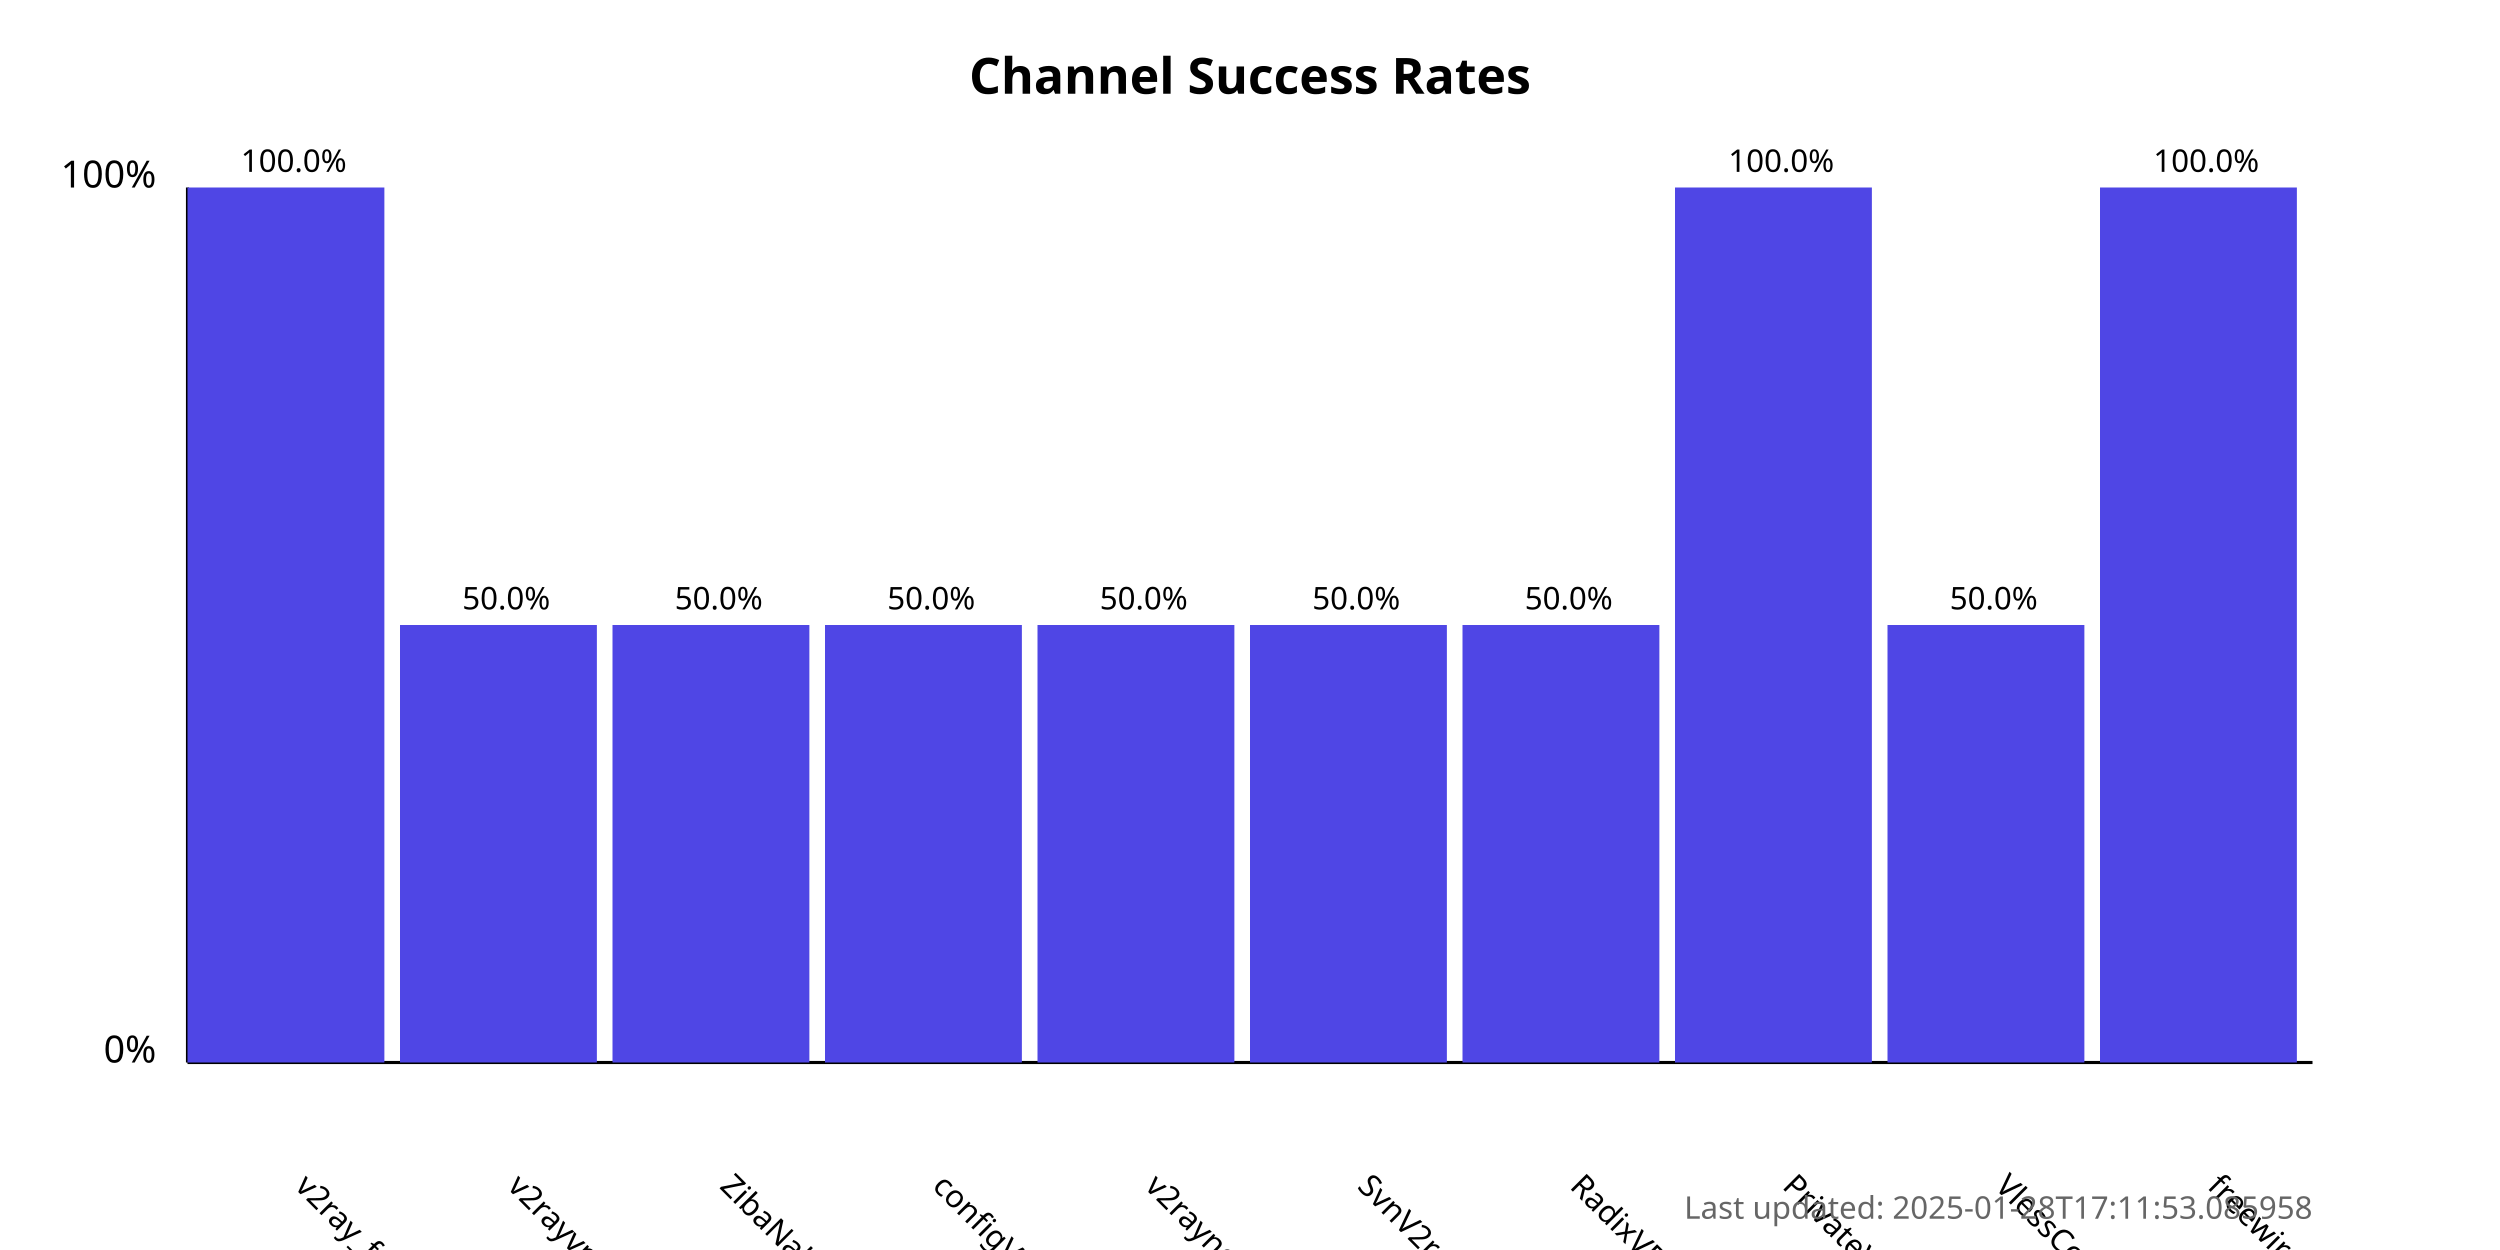
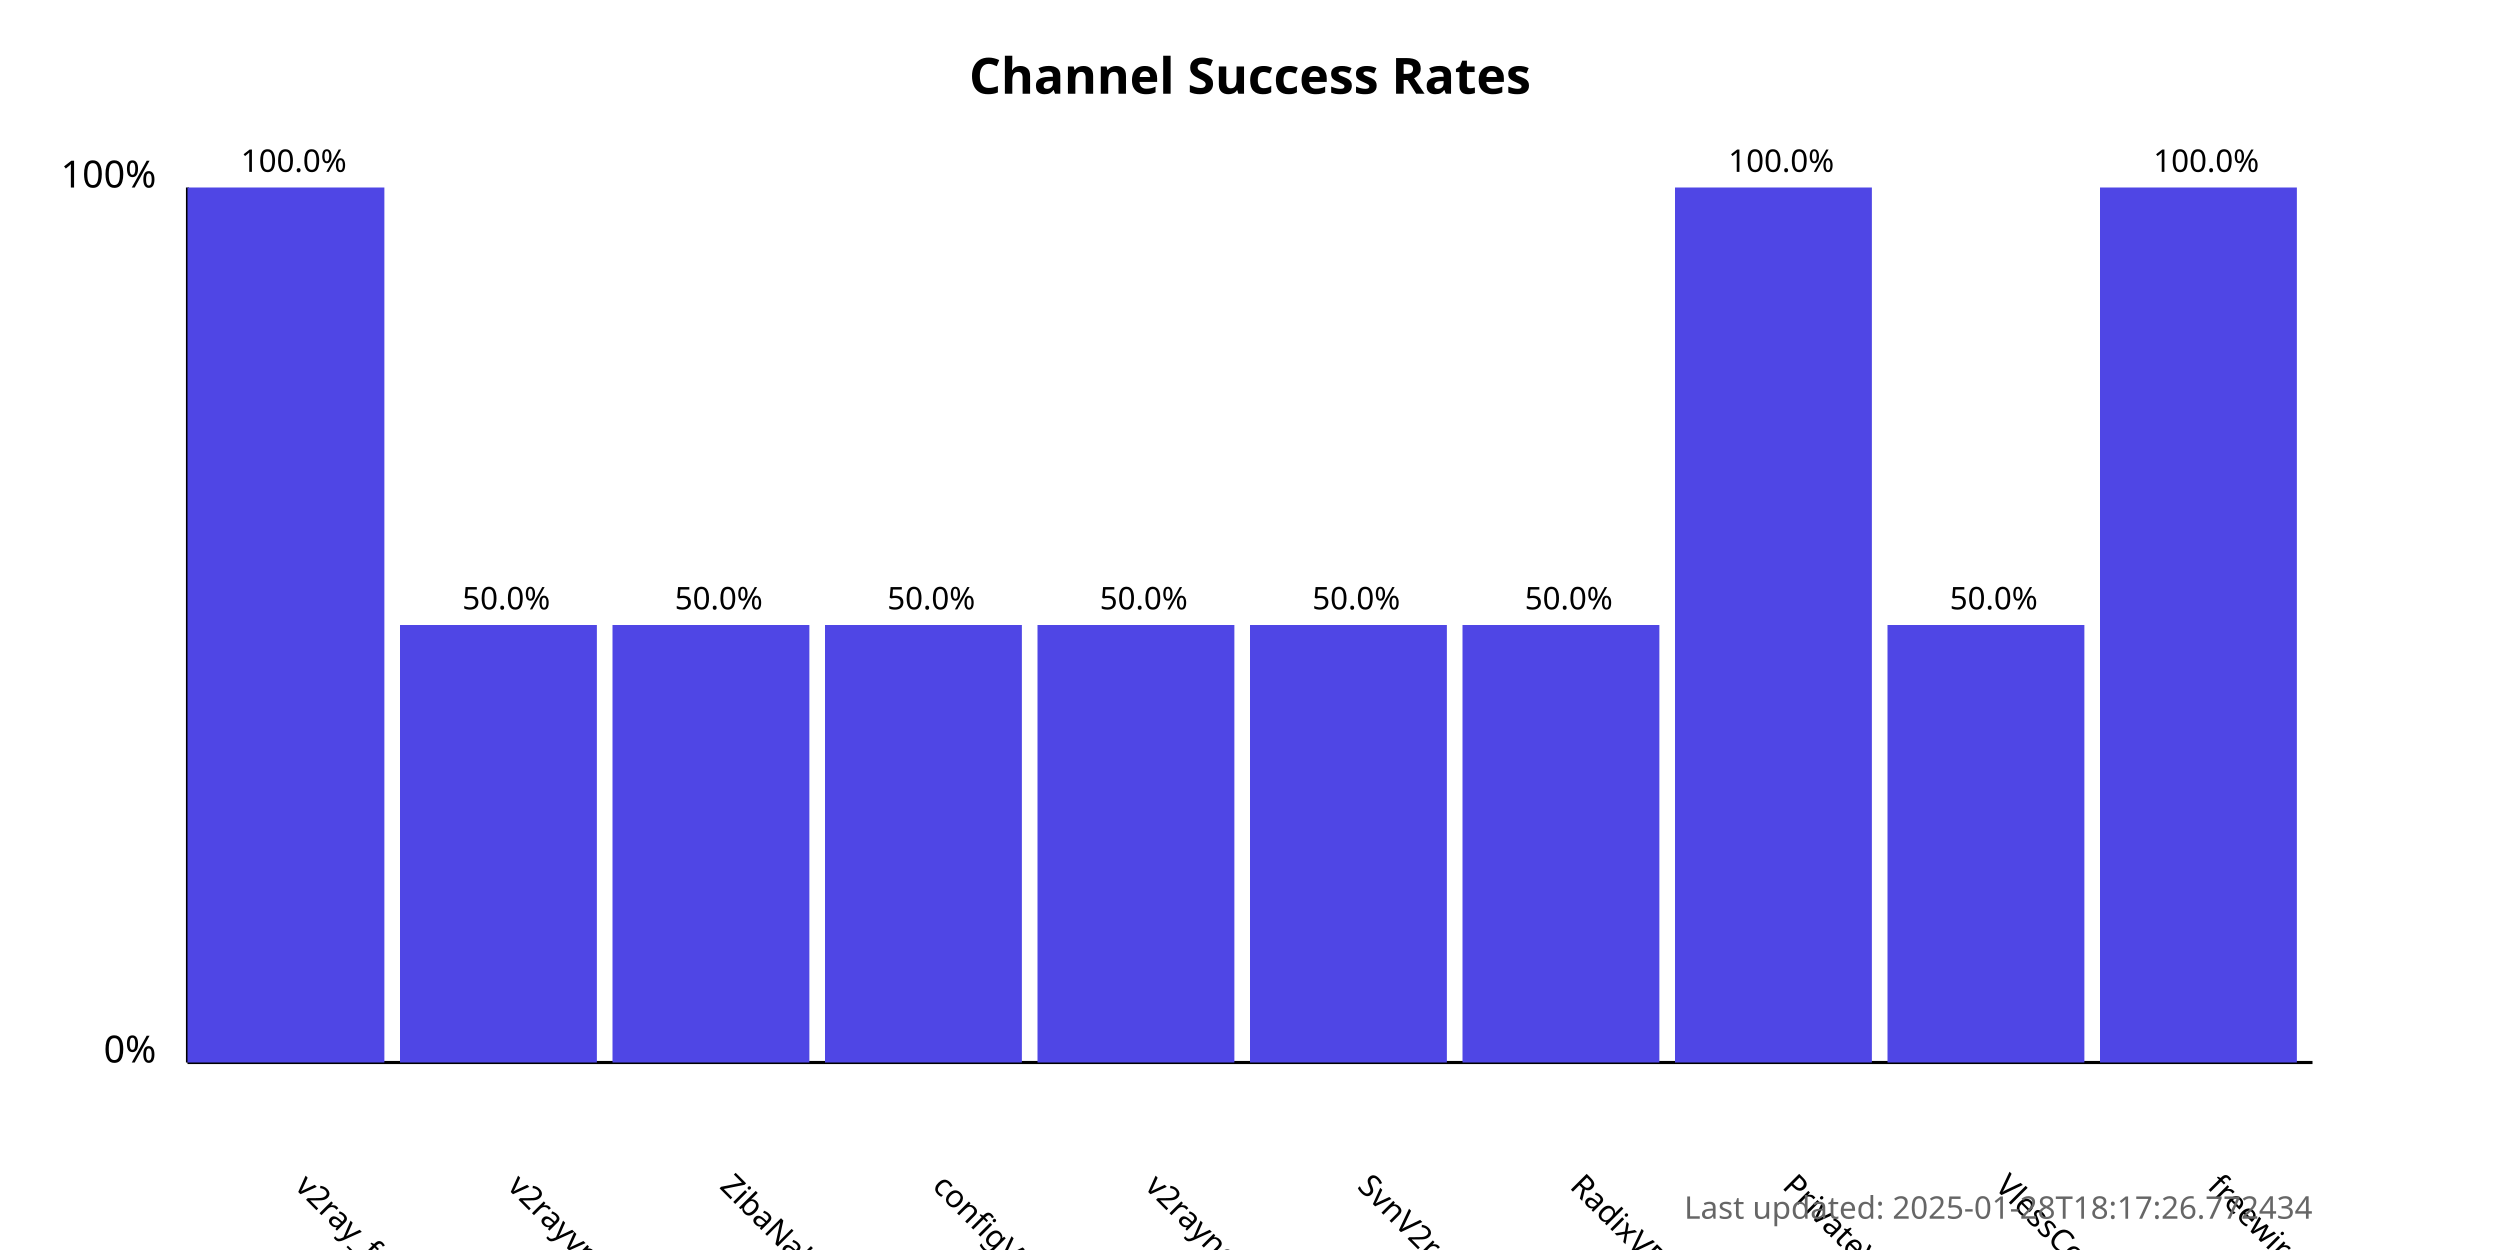
<svg xmlns="http://www.w3.org/2000/svg" width="800" height="400">
  <style>
            .chart-title { font: bold 16px sans-serif; }
            .axis-label { font: 12px sans-serif; }
            .tick-label { font: 10px sans-serif; }
            .bar { fill: #4f46e5; }
            .bar:hover { fill: #6366f1; }
            .timestamp { font: 10px sans-serif; fill: #666; }
        </style>
  <text x="400.0" y="30" text-anchor="middle" class="chart-title">
            Channel Success Rates
        </text>
  <line x1="60" y1="340" x2="60" y2="60" stroke="black" stroke-width="1" />
  <line x1="60" y1="340" x2="740" y2="340" stroke="black" stroke-width="1" />
  <text x="50" y="340" text-anchor="end" class="axis-label">0%</text>
  <text x="50" y="60" text-anchor="end" class="axis-label">100%</text>
  <g>
    <rect x="60" y="60.0" width="63.0" height="280.0" class="bar" />
    <text x="94.0" y="380" transform="rotate(45, 94.0, 380)" text-anchor="start" class="tick-label">
                v2ray_free_conf
            </text>
    <text x="94.0" y="55.0" text-anchor="middle" class="tick-label">
                100.0%
            </text>
  </g>
  <g>
    <rect x="128.0" y="200.0" width="63.0" height="140.0" class="bar" />
    <text x="162.0" y="380" transform="rotate(45, 162.0, 380)" text-anchor="start" class="tick-label">
                v2rayvpno
            </text>
    <text x="162.0" y="195.0" text-anchor="middle" class="tick-label">
                50.0%
            </text>
  </g>
  <g>
    <rect x="196.0" y="200.0" width="63.0" height="140.0" class="bar" />
    <text x="230.0" y="380" transform="rotate(45, 230.0, 380)" text-anchor="start" class="tick-label">
                ZibaNabz
            </text>
    <text x="230.0" y="195.0" text-anchor="middle" class="tick-label">
                50.0%
            </text>
  </g>
  <g>
    <rect x="264.0" y="200.0" width="63.0" height="140.0" class="bar" />
    <text x="298.0" y="380" transform="rotate(45, 298.0, 380)" text-anchor="start" class="tick-label">
                configV2rayForFree
            </text>
    <text x="298.0" y="195.0" text-anchor="middle" class="tick-label">
                50.0%
            </text>
  </g>
  <g>
    <rect x="332.0" y="200.0" width="63.0" height="140.0" class="bar" />
    <text x="366.0" y="380" transform="rotate(45, 366.0, 380)" text-anchor="start" class="tick-label">
                v2rayngvpn
            </text>
    <text x="366.0" y="195.0" text-anchor="middle" class="tick-label">
                50.0%
            </text>
  </g>
  <g>
    <rect x="400.0" y="200.0" width="63.0" height="140.0" class="bar" />
    <text x="434.0" y="380" transform="rotate(45, 434.0, 380)" text-anchor="start" class="tick-label">
                SvnV2ray
            </text>
    <text x="434.0" y="195.0" text-anchor="middle" class="tick-label">
                50.0%
            </text>
  </g>
  <g>
    <rect x="468.0" y="200.0" width="63.0" height="140.0" class="bar" />
    <text x="502.0" y="380" transform="rotate(45, 502.0, 380)" text-anchor="start" class="tick-label">
                RadixVPN
            </text>
    <text x="502.0" y="195.0" text-anchor="middle" class="tick-label">
                50.0%
            </text>
  </g>
  <g>
    <rect x="536.0" y="60.0" width="63.0" height="280.0" class="bar" />
    <text x="570.0" y="380" transform="rotate(45, 570.0, 380)" text-anchor="start" class="tick-label">
                PrivateVPNs
            </text>
    <text x="570.0" y="55.0" text-anchor="middle" class="tick-label">
                100.0%
            </text>
  </g>
  <g>
    <rect x="604.0" y="200.0" width="63.0" height="140.0" class="bar" />
    <text x="638.0" y="380" transform="rotate(45, 638.0, 380)" text-anchor="start" class="tick-label">
                VlessConfig
            </text>
    <text x="638.0" y="195.0" text-anchor="middle" class="tick-label">
                50.0%
            </text>
  </g>
  <g>
    <rect x="672.0" y="60.0" width="63.0" height="280.0" class="bar" />
    <text x="706.0" y="380" transform="rotate(45, 706.0, 380)" text-anchor="start" class="tick-label">
                freewireguard
            </text>
    <text x="706.0" y="55.0" text-anchor="middle" class="tick-label">
                100.0%
            </text>
  </g>
  <text x="740" y="390" text-anchor="end" class="timestamp">
-             Last updated: 2025-01-28T17:11:53.085958
+             Last updated: 2025-01-28T18:17:26.772434
        </text>
</svg>
